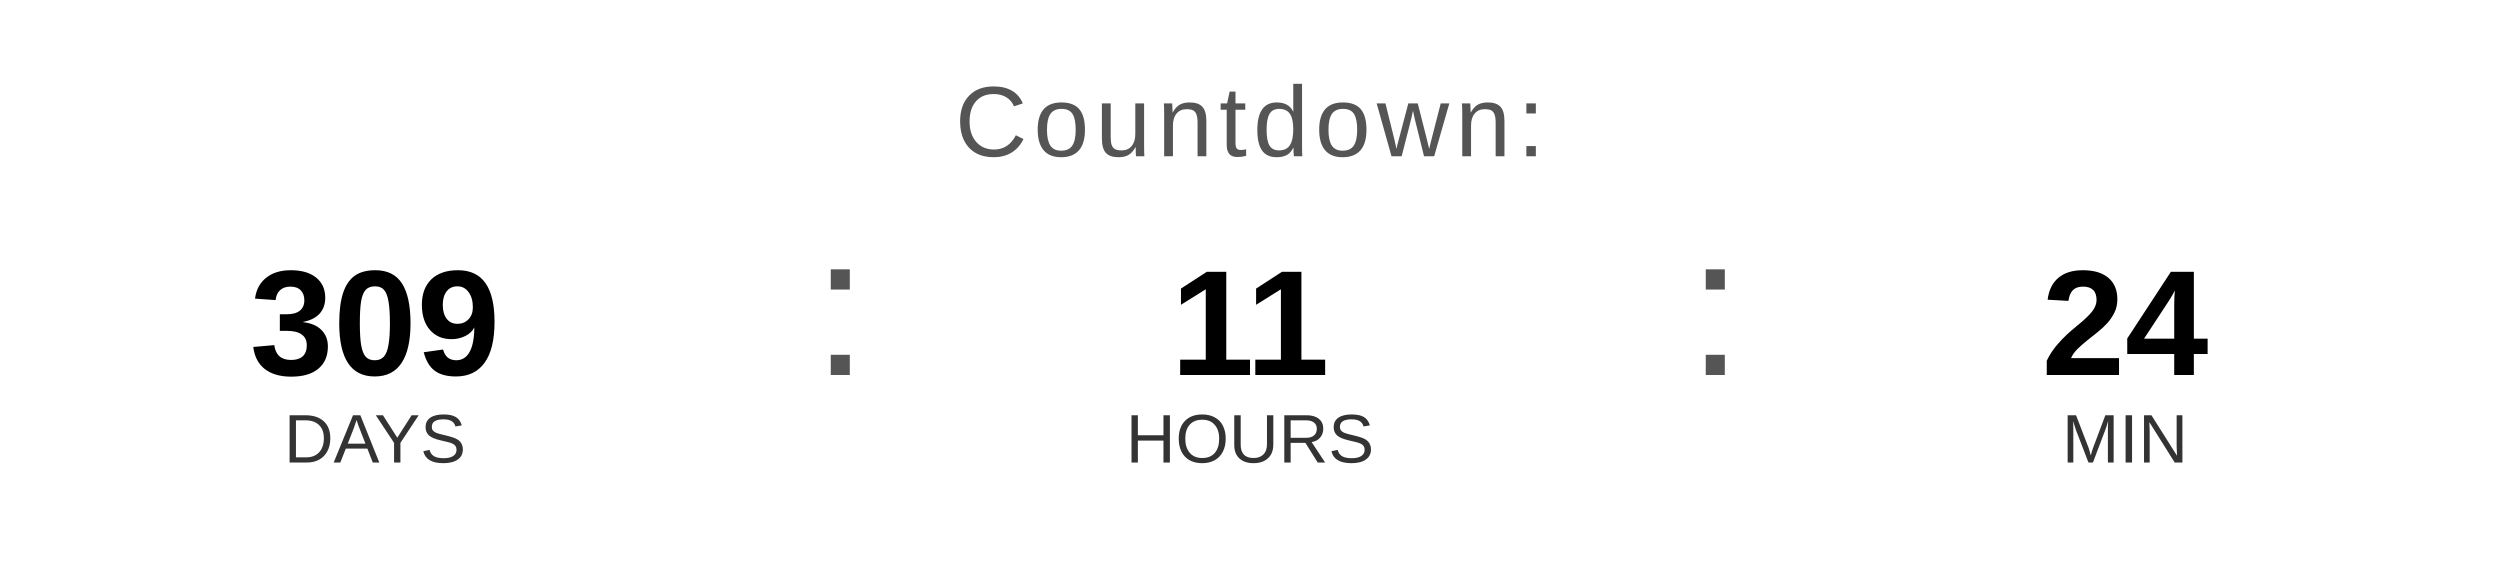
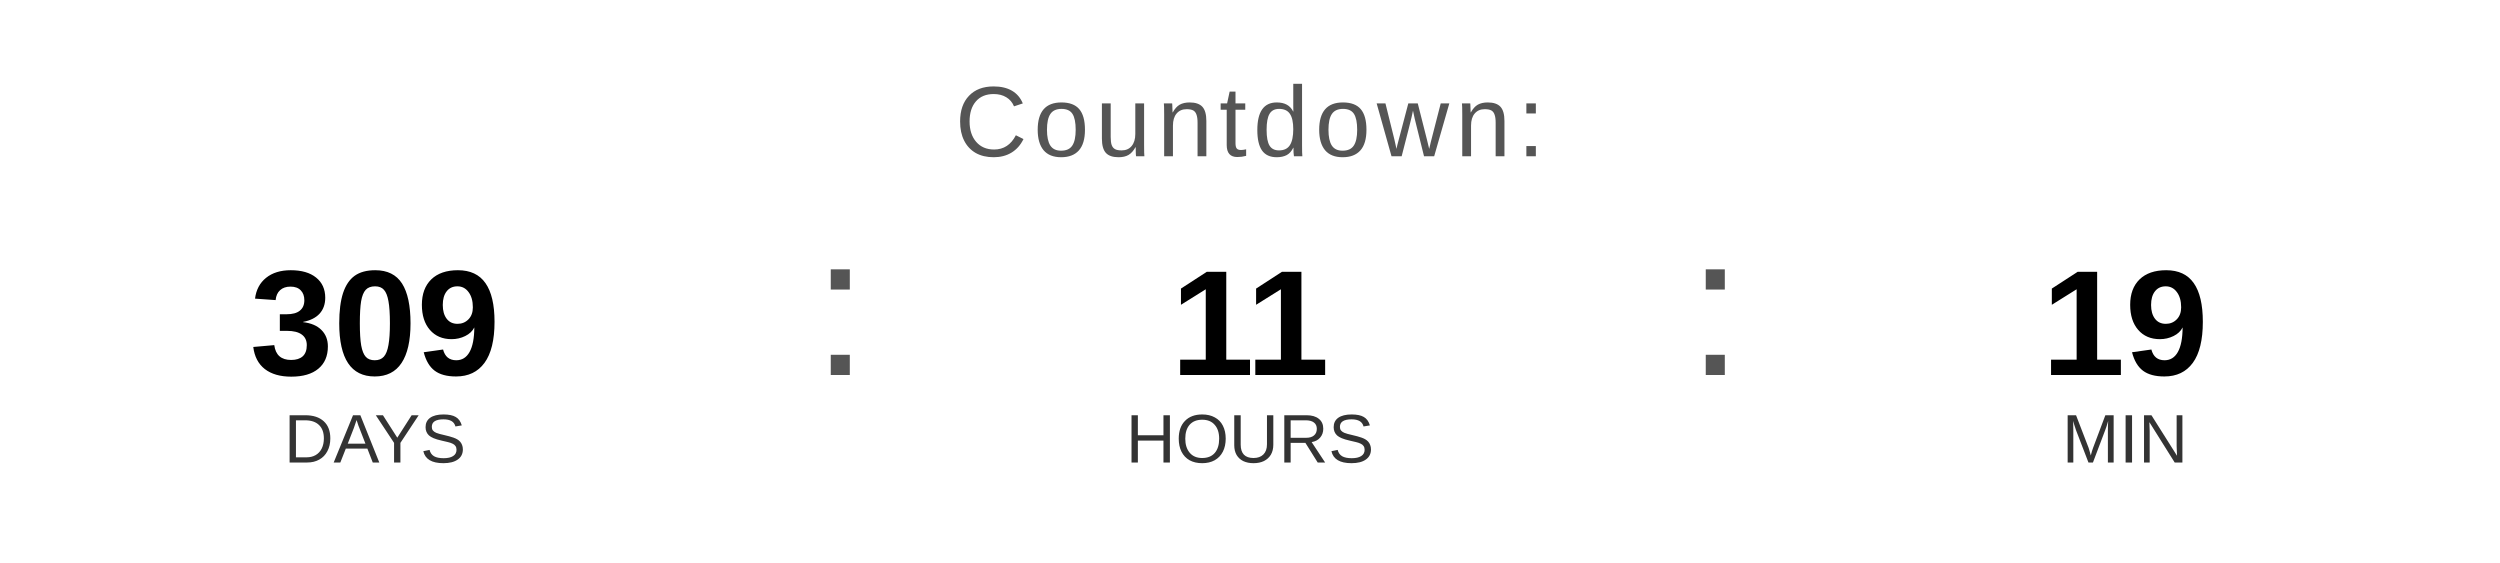
<svg xmlns="http://www.w3.org/2000/svg" width="400" height="90" viewBox="0 0 400 90">
  <text x="200" y="25" font-family="Arial, Helvetica, sans-serif" font-size="16" fill="#555555" text-anchor="middle" letter-spacing="1">
    Countdown:
  </text>
  <text x="60" y="60" font-family="Arial, Helvetica, sans-serif" font-size="24" font-weight="bold" fill="#000000" text-anchor="middle">309</text>
  <text x="60" y="74" font-family="Arial, Helvetica, sans-serif" font-size="11" fill="#333333" text-anchor="middle">DAYS</text>
  <text x="130" y="60" font-family="Arial, sans-serif" font-size="32" fill="#555555">:</text>
  <text x="200" y="60" font-family="Arial, Helvetica, sans-serif" font-size="24" font-weight="bold" fill="#000000" text-anchor="middle">11</text>
  <text x="200" y="74" font-family="Arial, Helvetica, sans-serif" font-size="11" fill="#333333" text-anchor="middle">HOURS</text>
  <text x="270" y="60" font-family="Arial, sans-serif" font-size="32" fill="#555555">:</text>
-   <text x="340" y="60" font-family="Arial, Helvetica, sans-serif" font-size="24" font-weight="bold" fill="#000000" text-anchor="middle">24</text>
+   <text x="340" y="60" font-family="Arial, Helvetica, sans-serif" font-size="24" font-weight="bold" fill="#000000" text-anchor="middle">19</text>
  <text x="340" y="74" font-family="Arial, Helvetica, sans-serif" font-size="11" fill="#333333" text-anchor="middle">MIN</text>
</svg>
